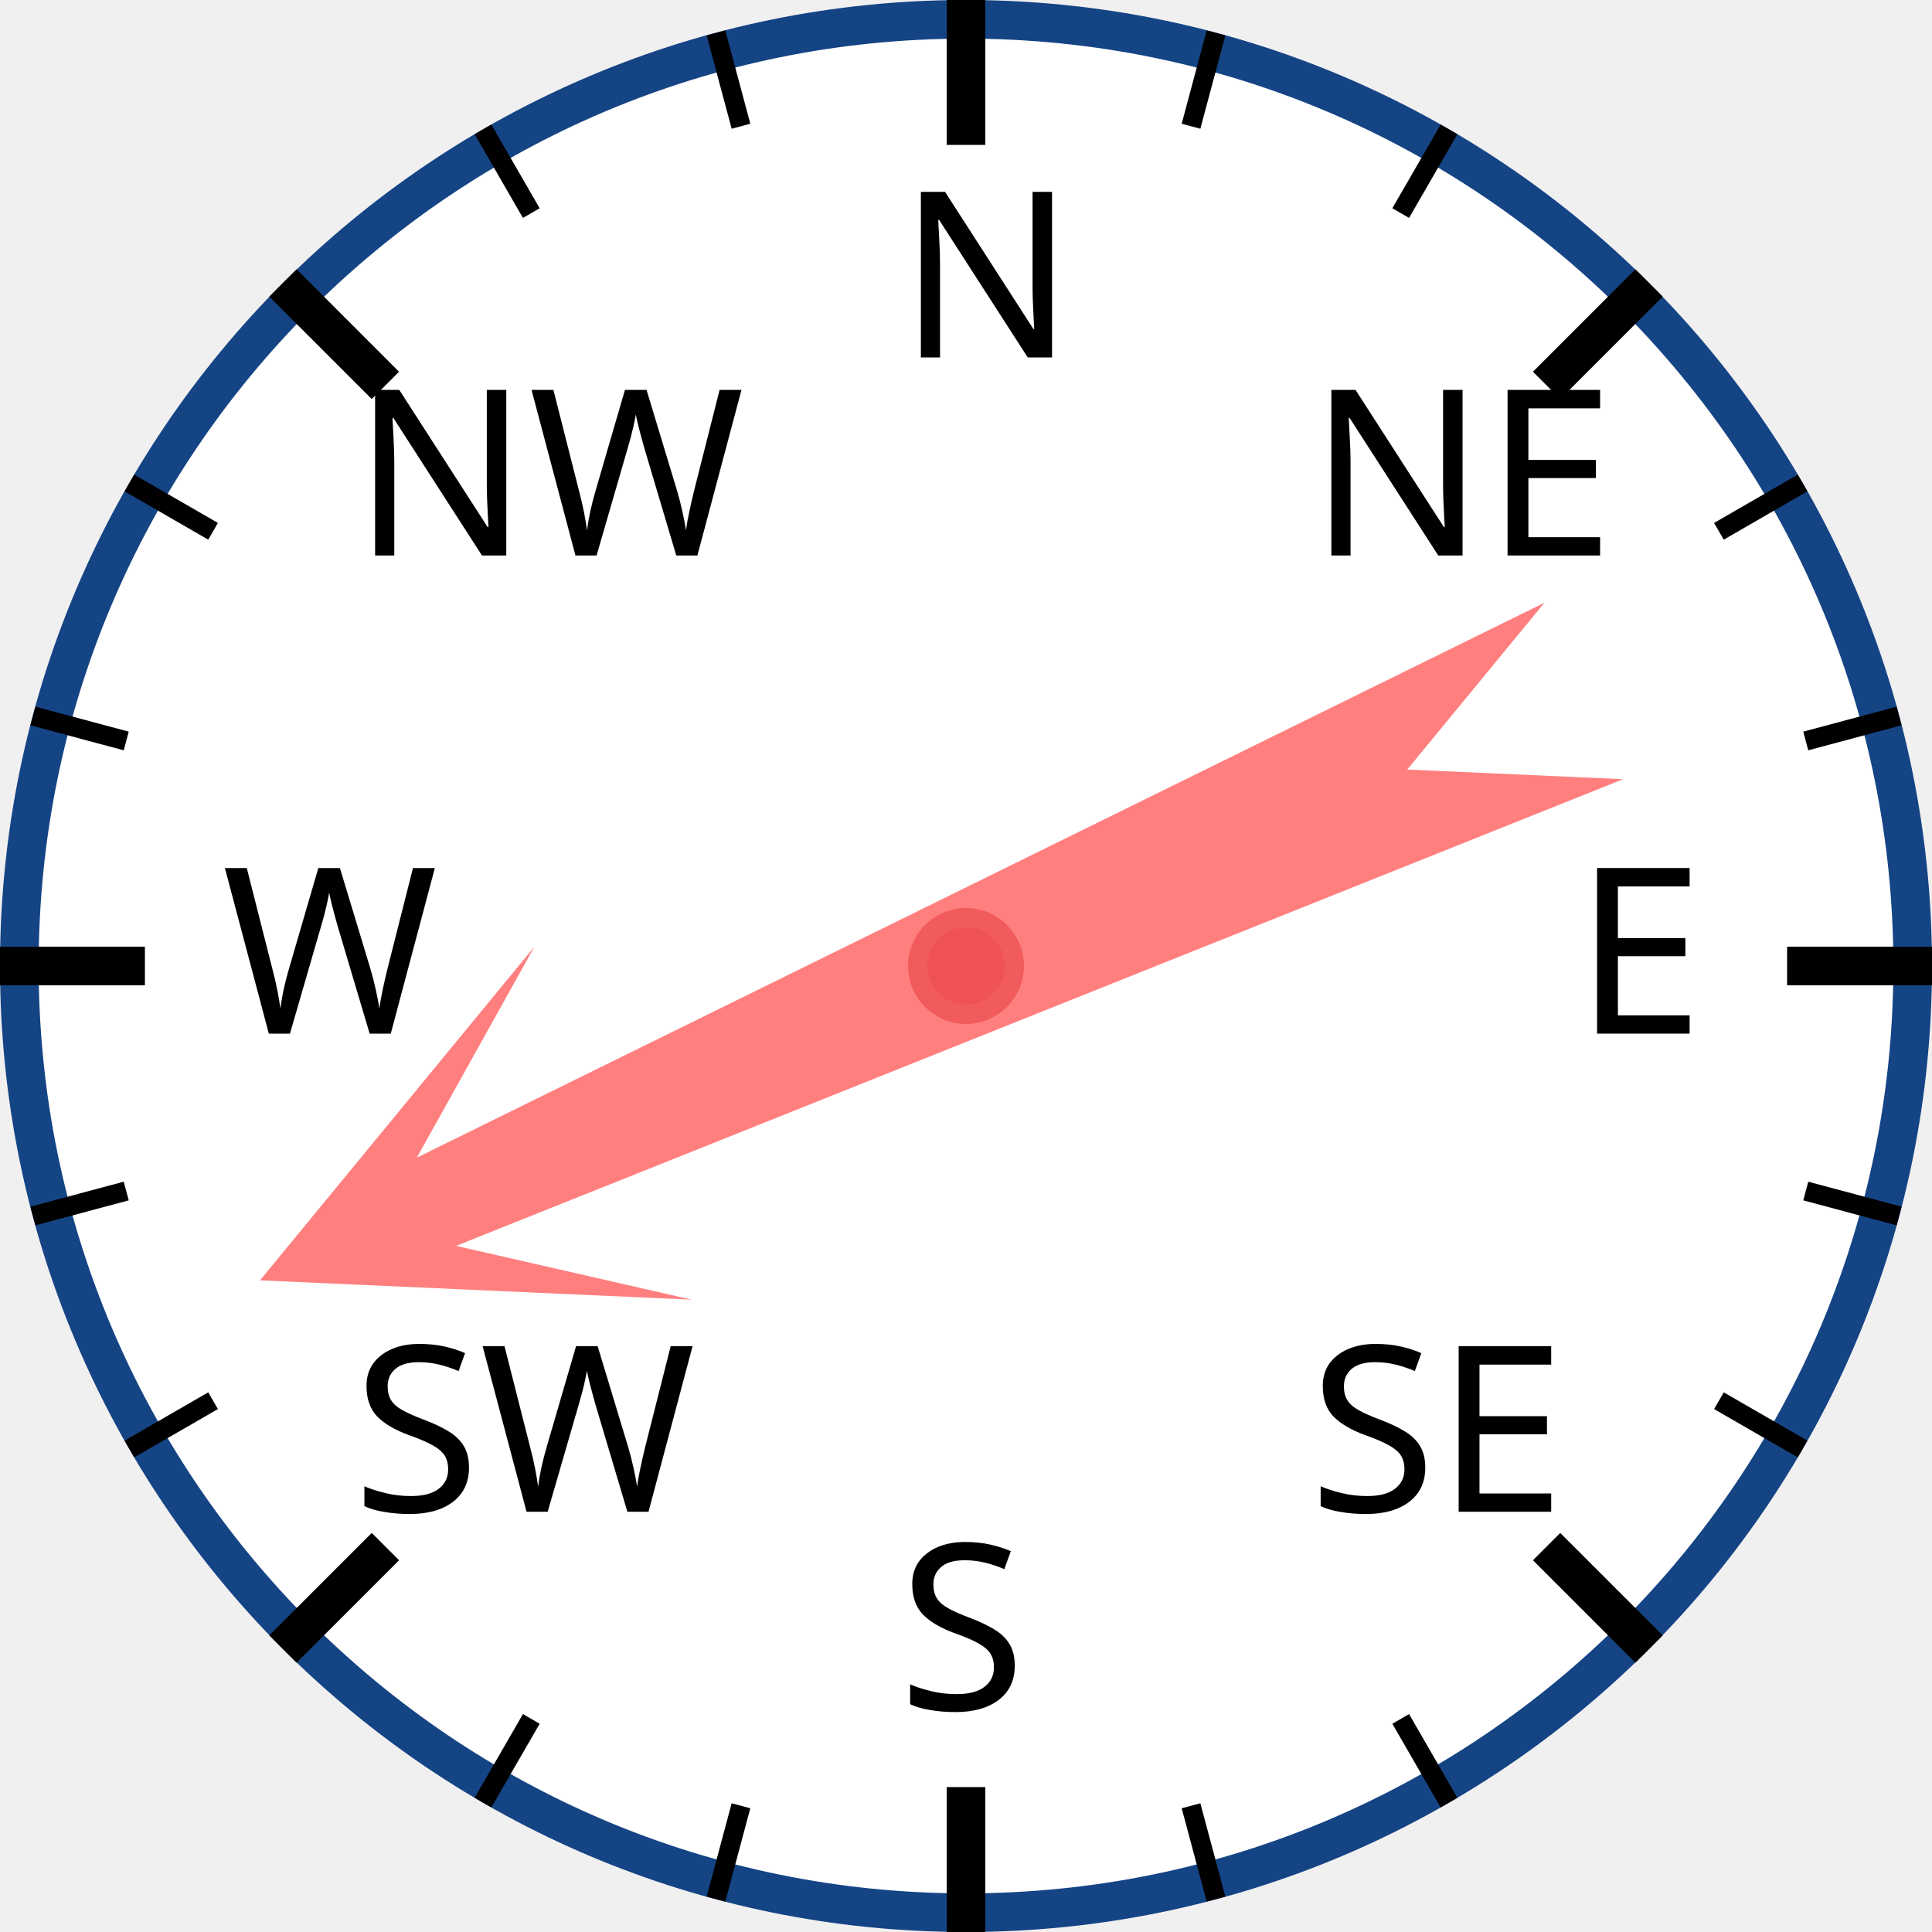
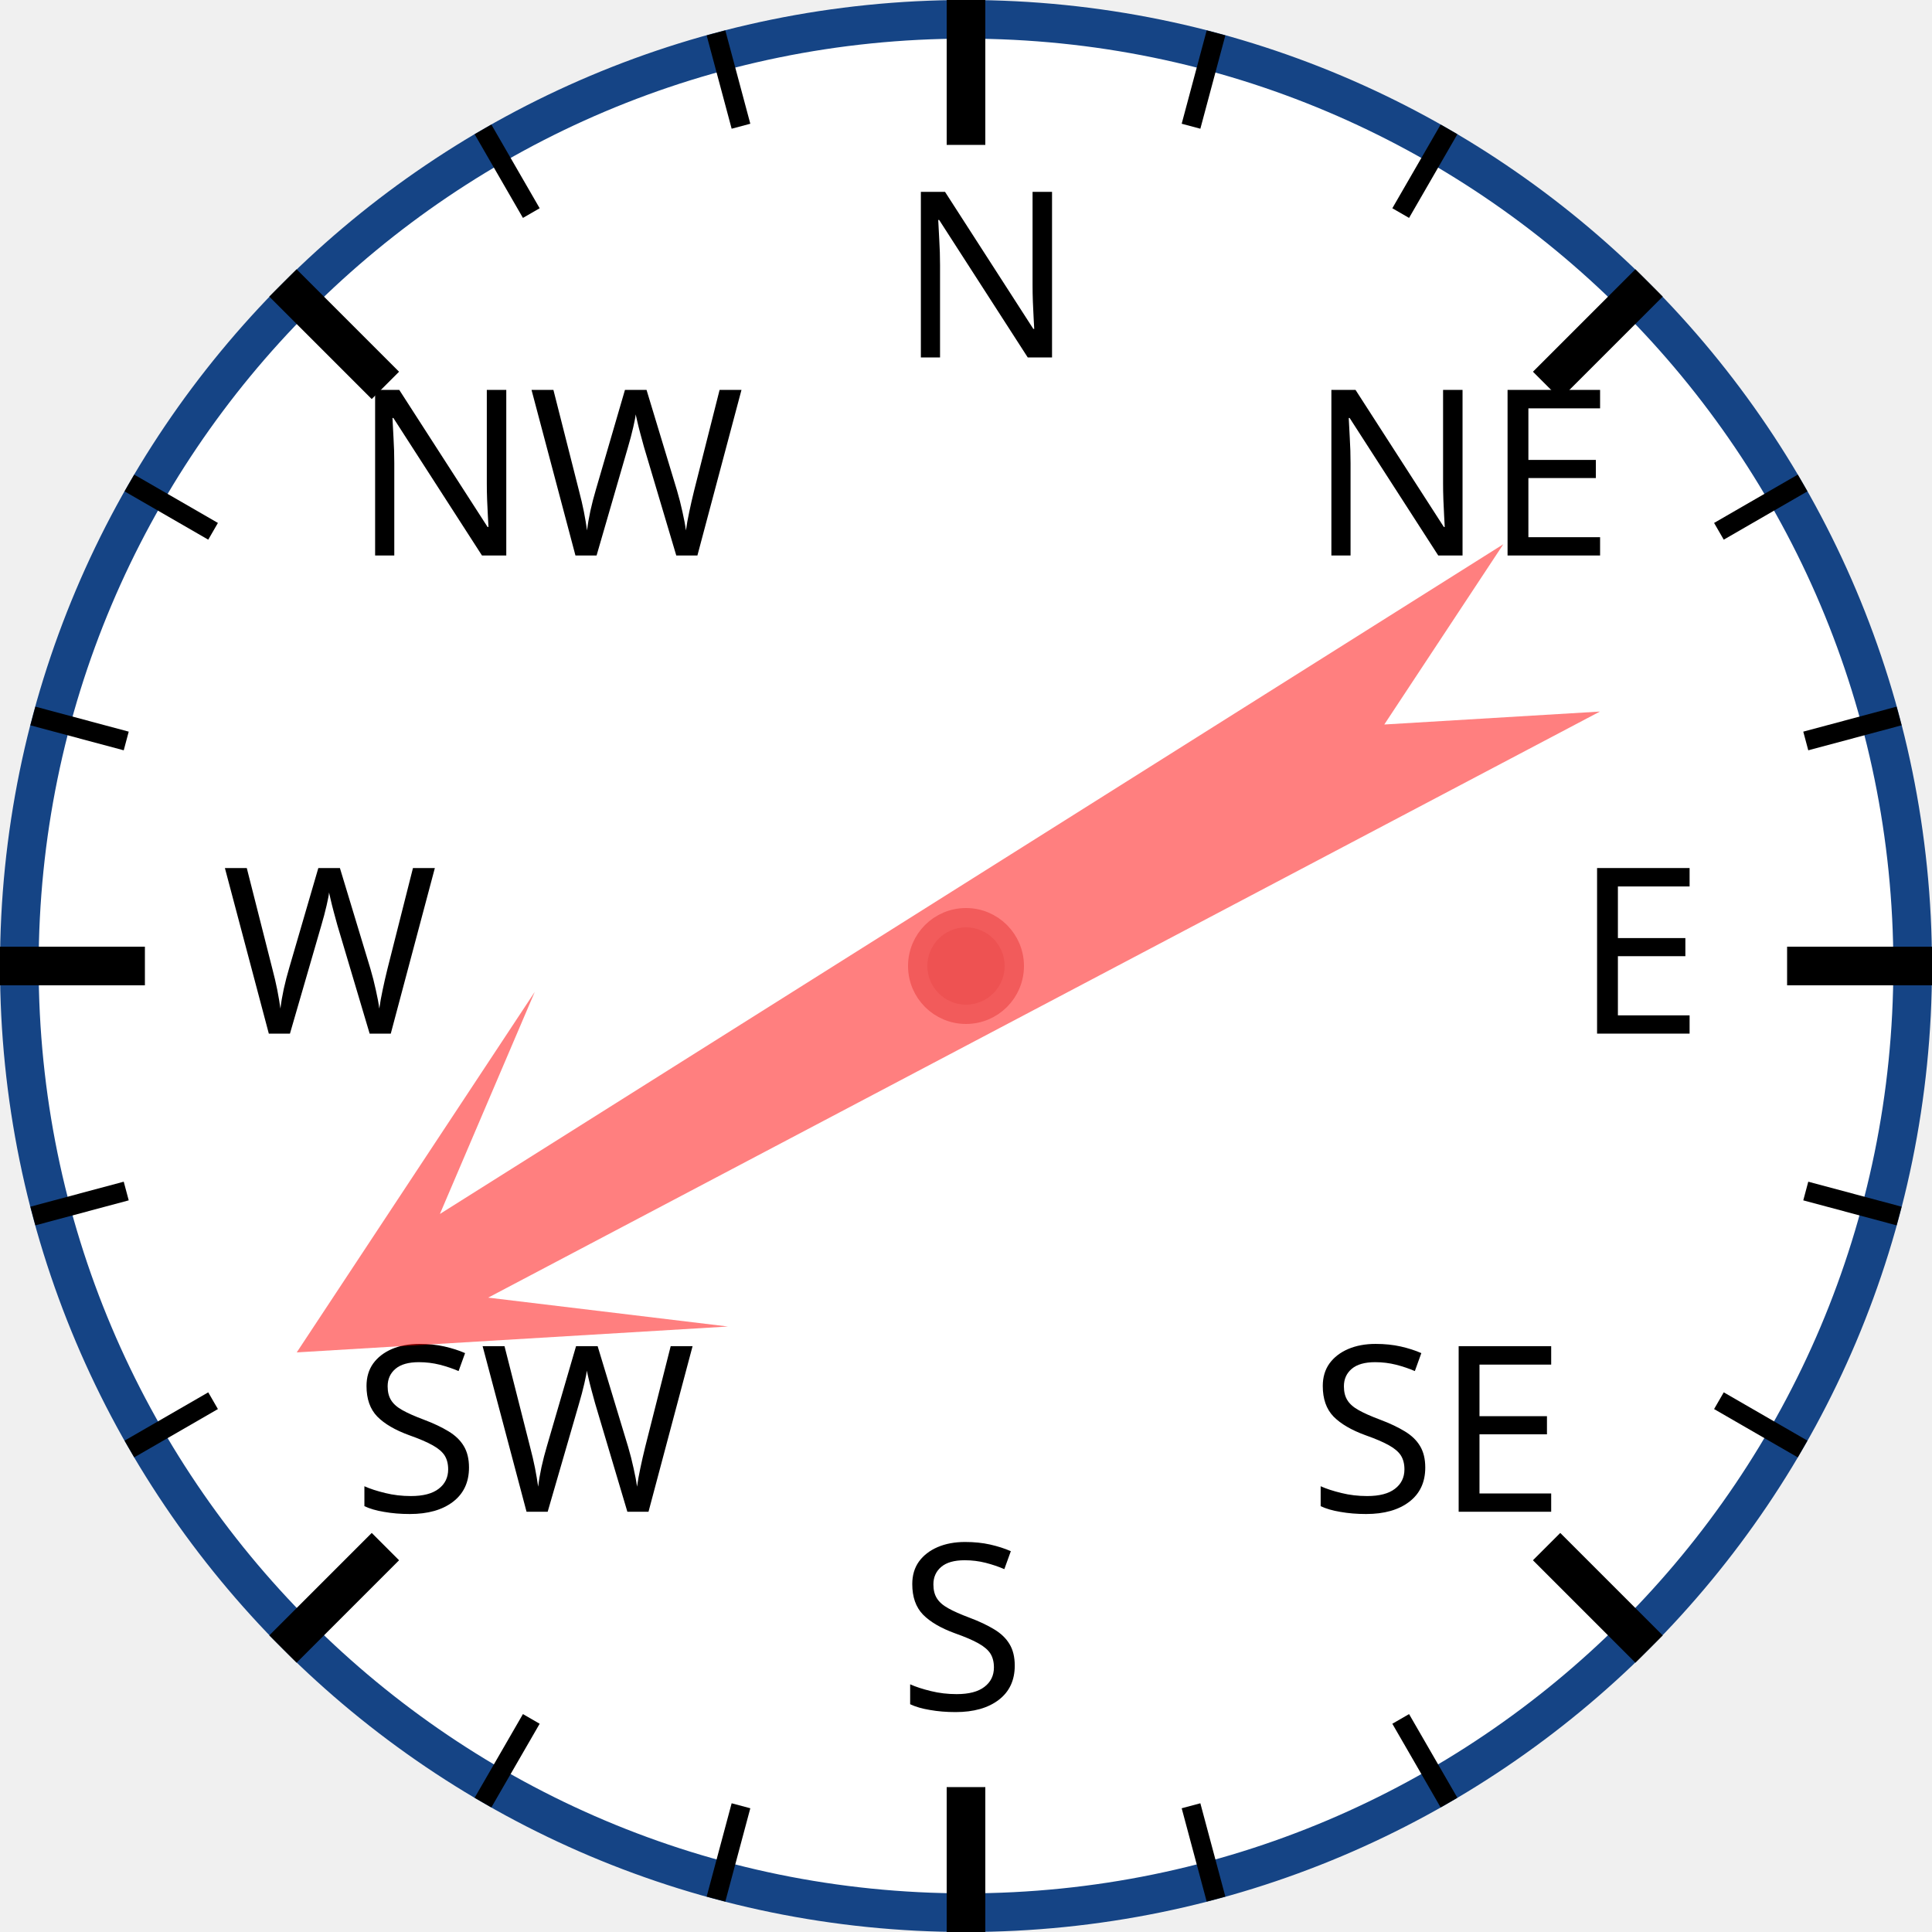
<svg xmlns="http://www.w3.org/2000/svg" width="120px" height="120px" viewBox="0 0 200 200">
  <circle cx="100" cy="100" r="98" style="fill: white; stroke: #154485; stroke-width: 4;" />
  <text x="93.0" y="37.0" style="font-family: sans-serif; font-size: 18pt;">N</text>
  <line x1="100.0" y1="0.0" x2="100.0" y2="15.0" style="stroke: black; stroke-width: 4;" />
  <line x1="74.118" y1="3.407" x2="76.706" y2="13.067" style="stroke: black; stroke-width: 2;" />
  <line x1="50" y1="13.397" x2="55" y2="22.058" style="stroke: black; stroke-width: 2;" />
  <text x="36.503" y="57.503" style="font-family: sans-serif; font-size: 18pt;">NW</text>
  <line x1="29.289" y1="29.289" x2="39.896" y2="39.896" style="stroke: black; stroke-width: 4;" />
  <line x1="13.397" y1="50" x2="22.058" y2="55" style="stroke: black; stroke-width: 2;" />
  <line x1="3.407" y1="74.118" x2="13.067" y2="76.706" style="stroke: black; stroke-width: 2;" />
  <text x="23.0" y="107.0" style="font-family: sans-serif; font-size: 18pt;">W</text>
  <line x1="0.0" y1="100.0" x2="15.0" y2="100.0" style="stroke: black; stroke-width: 4;" />
  <line x1="3.407" y1="125.882" x2="13.067" y2="123.294" style="stroke: black; stroke-width: 2;" />
  <line x1="13.397" y1="150" x2="22.058" y2="145" style="stroke: black; stroke-width: 2;" />
  <text x="36.503" y="156.497" style="font-family: sans-serif; font-size: 18pt;">SW</text>
  <line x1="29.289" y1="170.711" x2="39.896" y2="160.104" style="stroke: black; stroke-width: 4;" />
  <line x1="50" y1="186.603" x2="55" y2="177.942" style="stroke: black; stroke-width: 2;" />
  <line x1="74.118" y1="196.593" x2="76.706" y2="186.933" style="stroke: black; stroke-width: 2;" />
  <text x="93" y="177.0" style="font-family: sans-serif; font-size: 18pt;">S</text>
  <line x1="100" y1="200.0" x2="100" y2="185.0" style="stroke: black; stroke-width: 4;" />
  <line x1="125.882" y1="196.593" x2="123.294" y2="186.933" style="stroke: black; stroke-width: 2;" />
  <line x1="150.0" y1="186.603" x2="145.0" y2="177.942" style="stroke: black; stroke-width: 2;" />
  <text x="135.497" y="156.497" style="font-family: sans-serif; font-size: 18pt;">SE</text>
  <line x1="170.711" y1="170.711" x2="160.104" y2="160.104" style="stroke: black; stroke-width: 4;" />
  <line x1="186.603" y1="150" x2="177.942" y2="145" style="stroke: black; stroke-width: 2;" />
  <line x1="196.593" y1="125.882" x2="186.933" y2="123.294" style="stroke: black; stroke-width: 2;" />
  <text x="163.0" y="107" style="font-family: sans-serif; font-size: 18pt;">E</text>
  <line x1="200.0" y1="100" x2="185.0" y2="100" style="stroke: black; stroke-width: 4;" />
  <line x1="196.593" y1="74.118" x2="186.933" y2="76.706" style="stroke: black; stroke-width: 2;" />
  <line x1="186.603" y1="50" x2="177.942" y2="55" style="stroke: black; stroke-width: 2;" />
  <text x="135.497" y="57.503" style="font-family: sans-serif; font-size: 18pt;">NE</text>
  <line x1="170.711" y1="29.289" x2="160.104" y2="39.896" style="stroke: black; stroke-width: 4;" />
  <line x1="150" y1="13.397" x2="145" y2="22.058" style="stroke: black; stroke-width: 2;" />
  <line x1="125.882" y1="3.407" x2="123.294" y2="13.067" style="stroke: black; stroke-width: 2;" />
-   <polygon points="100 20 120 60 105 40 110 170 100 150 90 170 95 40 80 60" style="fill: red; fill-opacity: 0.5;" transform="rotate(246,100,100)" />
+   <polygon points="100 20 120 60 105 40 110 170 100 150 90 170 95 40 80 60" style="fill: red; fill-opacity: 0.5;" transform="rotate(240,100,100)" />
  <circle cx="100" cy="100" r="5" style="fill: #EE5252; stroke: #F25B5B; stroke-width: 2;" />
</svg>
